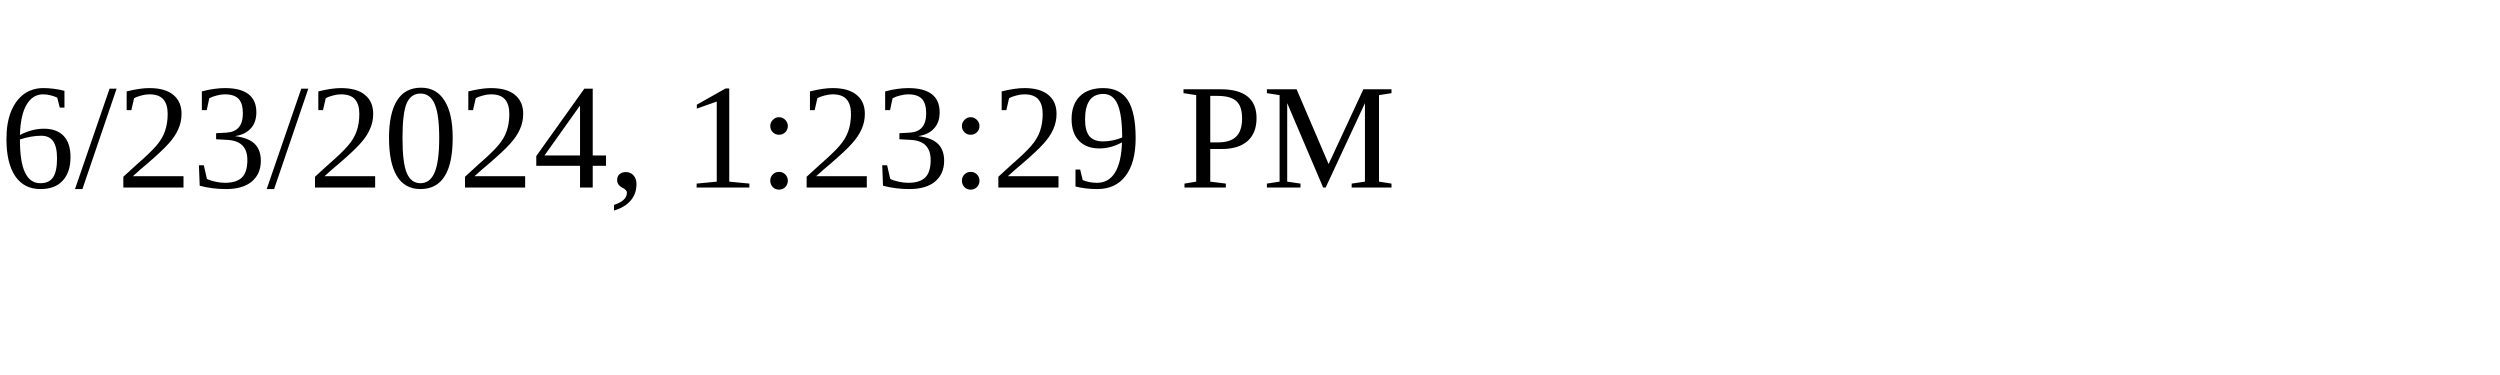
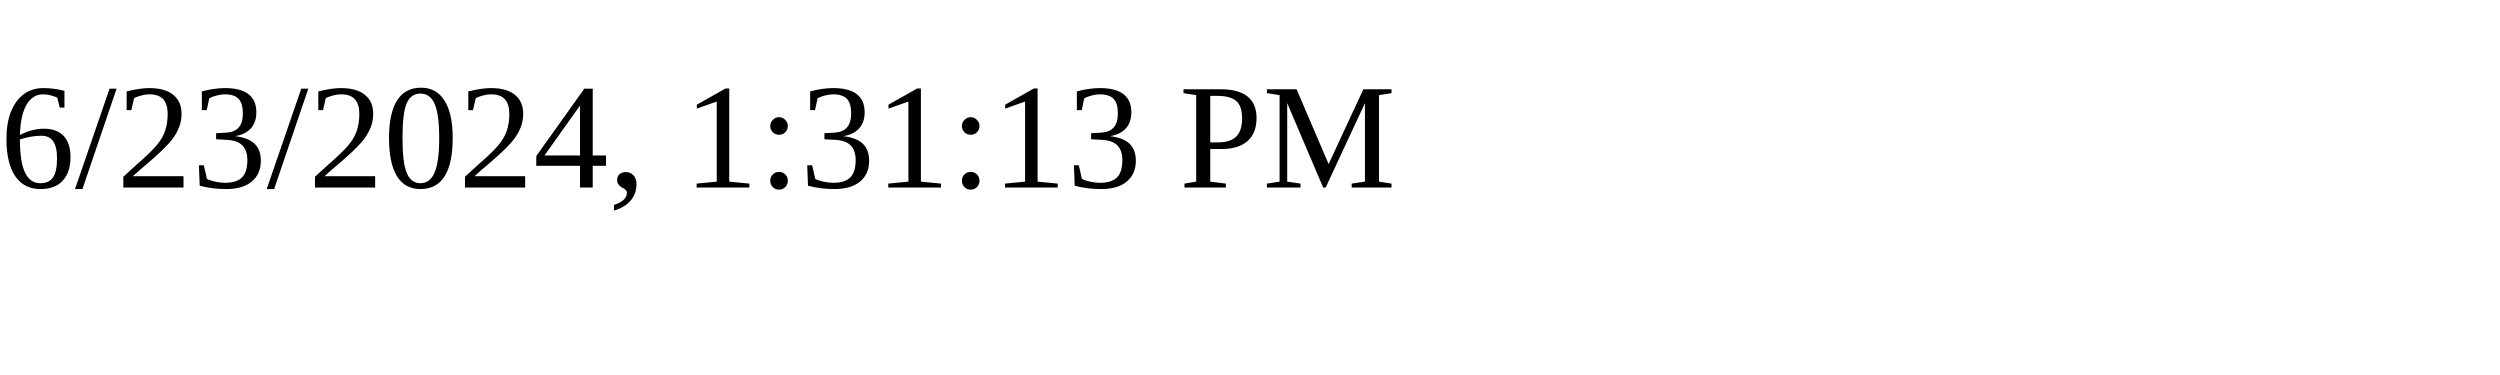
<svg xmlns="http://www.w3.org/2000/svg" height="30" width="200">
-   <text x="0" y="15">6/23/2024, 1:23:29 PM</text>
+   <text x="0" y="15">6/23/2024, 1:31:13 PM</text>
</svg>
